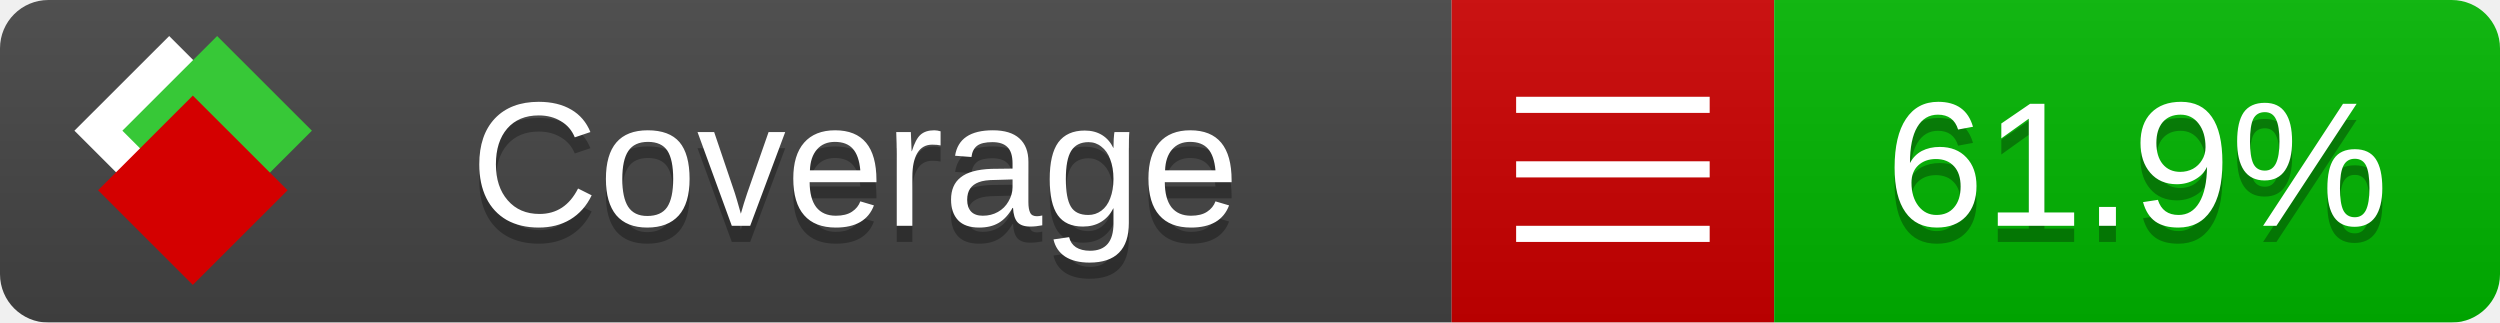
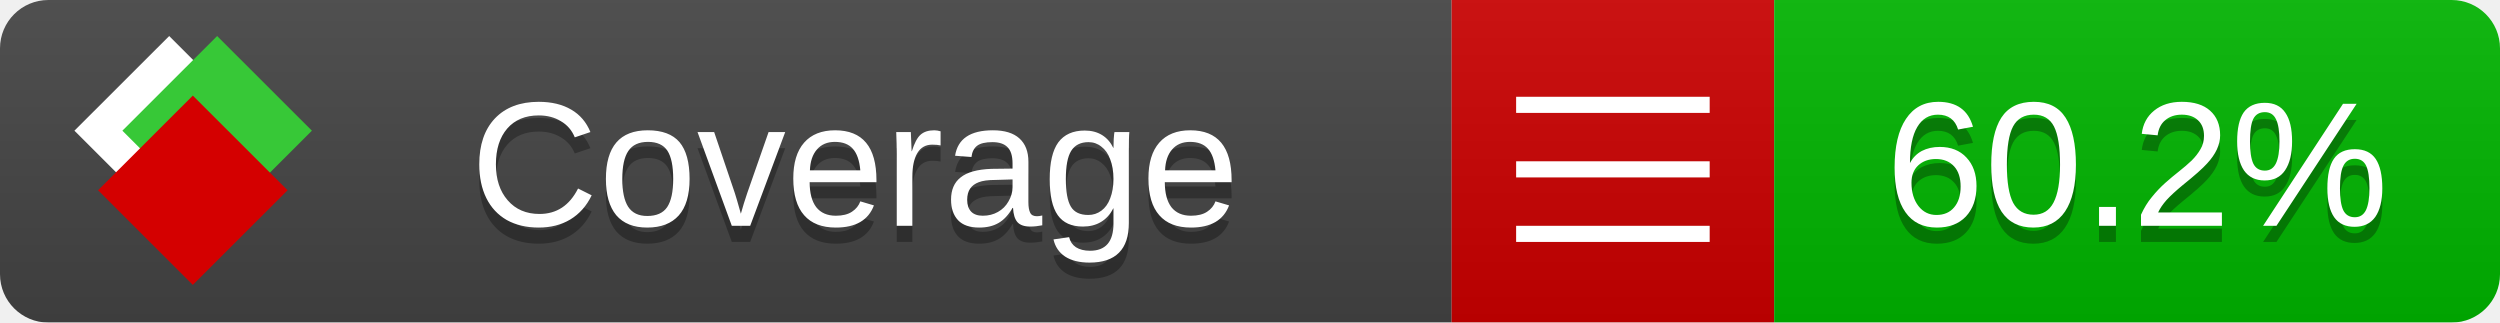
<svg xmlns="http://www.w3.org/2000/svg" xmlns:xlink="http://www.w3.org/1999/xlink" width="155" height="20">
  <style type="text/css">
          
            @keyframes fade1 {
                0% { visibility: visible; opacity: 1; }
               23% { visibility: visible; opacity: 1; }
               25% { visibility: hidden; opacity: 0; }
               48% { visibility: hidden; opacity: 0; }
               50% { visibility: hidden; opacity: 0; }
               73% { visibility: hidden; opacity: 0; }
               75% { visibility: hidden; opacity: 0; }
               98% { visibility: hidden; opacity: 0; }
              100% { visibility: visible; opacity: 1; }
            }
            @keyframes fade2 {
                0% { visibility: hidden; opacity: 0; }
               23% { visibility: hidden; opacity: 0; }
               25% { visibility: visible; opacity: 1; }
               48% { visibility: visible; opacity: 1; }
               50% { visibility: hidden; opacity: 0; }
               73% { visibility: hidden; opacity: 0; }
               75% { visibility: hidden; opacity: 0; }
               98% { visibility: hidden; opacity: 0; }
              100% { visibility: hidden; opacity: 0; }
            }
            @keyframes fade3 {
                0% { visibility: hidden; opacity: 0; }
               23% { visibility: hidden; opacity: 0; }
               25% { visibility: hidden; opacity: 0; }
               48% { visibility: hidden; opacity: 0; }
               50% { visibility: visible; opacity: 1; }
               73% { visibility: visible; opacity: 1; }
               75% { visibility: hidden; opacity: 0; }
               98% { visibility: hidden; opacity: 0; }
              100% { visibility: hidden; opacity: 0; }
            }
            @keyframes fade4 {
                0% { visibility: hidden; opacity: 0; }
               23% { visibility: hidden; opacity: 0; }
               25% { visibility: hidden; opacity: 0; }
               48% { visibility: hidden; opacity: 0; }
               50% { visibility: hidden; opacity: 0; }
               73% { visibility: hidden; opacity: 0; }
               75% { visibility: visible; opacity: 1; }
               98% { visibility: visible; opacity: 1; }
              100% { visibility: hidden; opacity: 0; }
            }
            .linecoverage {
                animation-duration: 15s;
                animation-name: fade1;
                animation-iteration-count: infinite;
            }
            .branchcoverage {
                animation-duration: 15s;
                animation-name: fade2;
                animation-iteration-count: infinite;
            }
            .methodcoverage {
                animation-duration: 15s;
                animation-name: fade3;
                animation-iteration-count: infinite;
            }
            .fullmethodcoverage {
                animation-duration: 15s;
                animation-name: fade4;
                animation-iteration-count: infinite;
            }
          
    </style>
  <defs>
    <linearGradient id="gradient" x2="0" y2="100%">
      <stop offset="0" stop-color="#bbb" stop-opacity=".1" />
      <stop offset="1" stop-opacity=".1" />
    </linearGradient>
    <linearGradient id="c">
      <stop offset="0" stop-color="#d40000" />
      <stop offset="1" stop-color="#ff2a2a" />
    </linearGradient>
    <linearGradient id="a">
      <stop offset="0" stop-color="#e0e0de" />
      <stop offset="1" stop-color="#fff" />
    </linearGradient>
    <linearGradient id="b">
      <stop offset="0" stop-color="#37c837" />
      <stop offset="1" stop-color="#217821" />
    </linearGradient>
    <linearGradient xlink:href="#a" id="e" x1="106.44" x2="69.96" y1="-11.96" y2="-46.84" gradientTransform="matrix(-.8426 -.00045 -.00045 -.8426 -94.27 -75.82)" gradientUnits="userSpaceOnUse" />
    <linearGradient xlink:href="#b" id="f" x1="56.19" x2="77.97" y1="-23.45" y2="10.62" gradientTransform="matrix(.8426 .00045 .00045 .8426 94.27 75.82)" gradientUnits="userSpaceOnUse" />
    <linearGradient xlink:href="#c" id="g" x1="79.98" x2="132.9" y1="10.79" y2="10.79" gradientTransform="matrix(.8426 .00045 .00045 .8426 94.27 75.82)" gradientUnits="userSpaceOnUse" />
    <mask id="mask">
      <rect width="155" height="20" rx="3" fill="#fff" />
    </mask>
    <g id="icon" transform="matrix(.04486 0 0 .04481 -.48 -.63)">
      <rect width="52.92" height="52.92" x="-109.72" y="-27.13" fill="url(#e)" transform="rotate(-135)" />
      <rect width="52.92" height="52.92" x="70.19" y="-39.18" fill="url(#f)" transform="rotate(45)" />
      <rect width="52.92" height="52.92" x="80.05" y="-15.74" fill="url(#g)" transform="rotate(45)" />
    </g>
  </defs>
  <g mask="url(#mask)">
    <rect x="0" y="0" width="90" height="20" fill="#444" />
    <rect x="90" y="0" width="20" height="20" fill="#c00" />
    <rect x="110" y="0" width="45" height="20" fill="#00B600" />
    <rect x="0" y="0" width="155" height="20" fill="url(#gradient)" />
  </g>
  <g>
    <path class="" stroke="#fff" d="M94 6.5 h12 M94 10.5 h12 M94 14.5 h12" />
  </g>
  <g fill="#fff" text-anchor="middle" font-family="Verdana,Arial,Geneva,sans-serif" font-size="11">
    <a xlink:href="https://github.com/danielpalme/ReportGenerator" target="_top">
      <use xlink:href="#icon" transform="translate(3,1) scale(3.5)" />
    </a>
    <text x="53" y="15" fill="#010101" fill-opacity=".3">Coverage</text>
    <text x="53" y="14" fill="#fff">Coverage</text>
-     <text class="" x="132.5" y="15" fill="#010101" fill-opacity=".3">61.9%</text>
-     <text class="" x="132.5" y="14">61.9%</text>
+     <text class="" x="132.5" y="15" fill="#010101" fill-opacity=".3">60.2%</text>
+     <text class="" x="132.5" y="14">60.2%</text>
  </g>
  <g>
    <rect class="" x="90" y="0" width="65" height="20" fill-opacity="0" />
  </g>
</svg>
